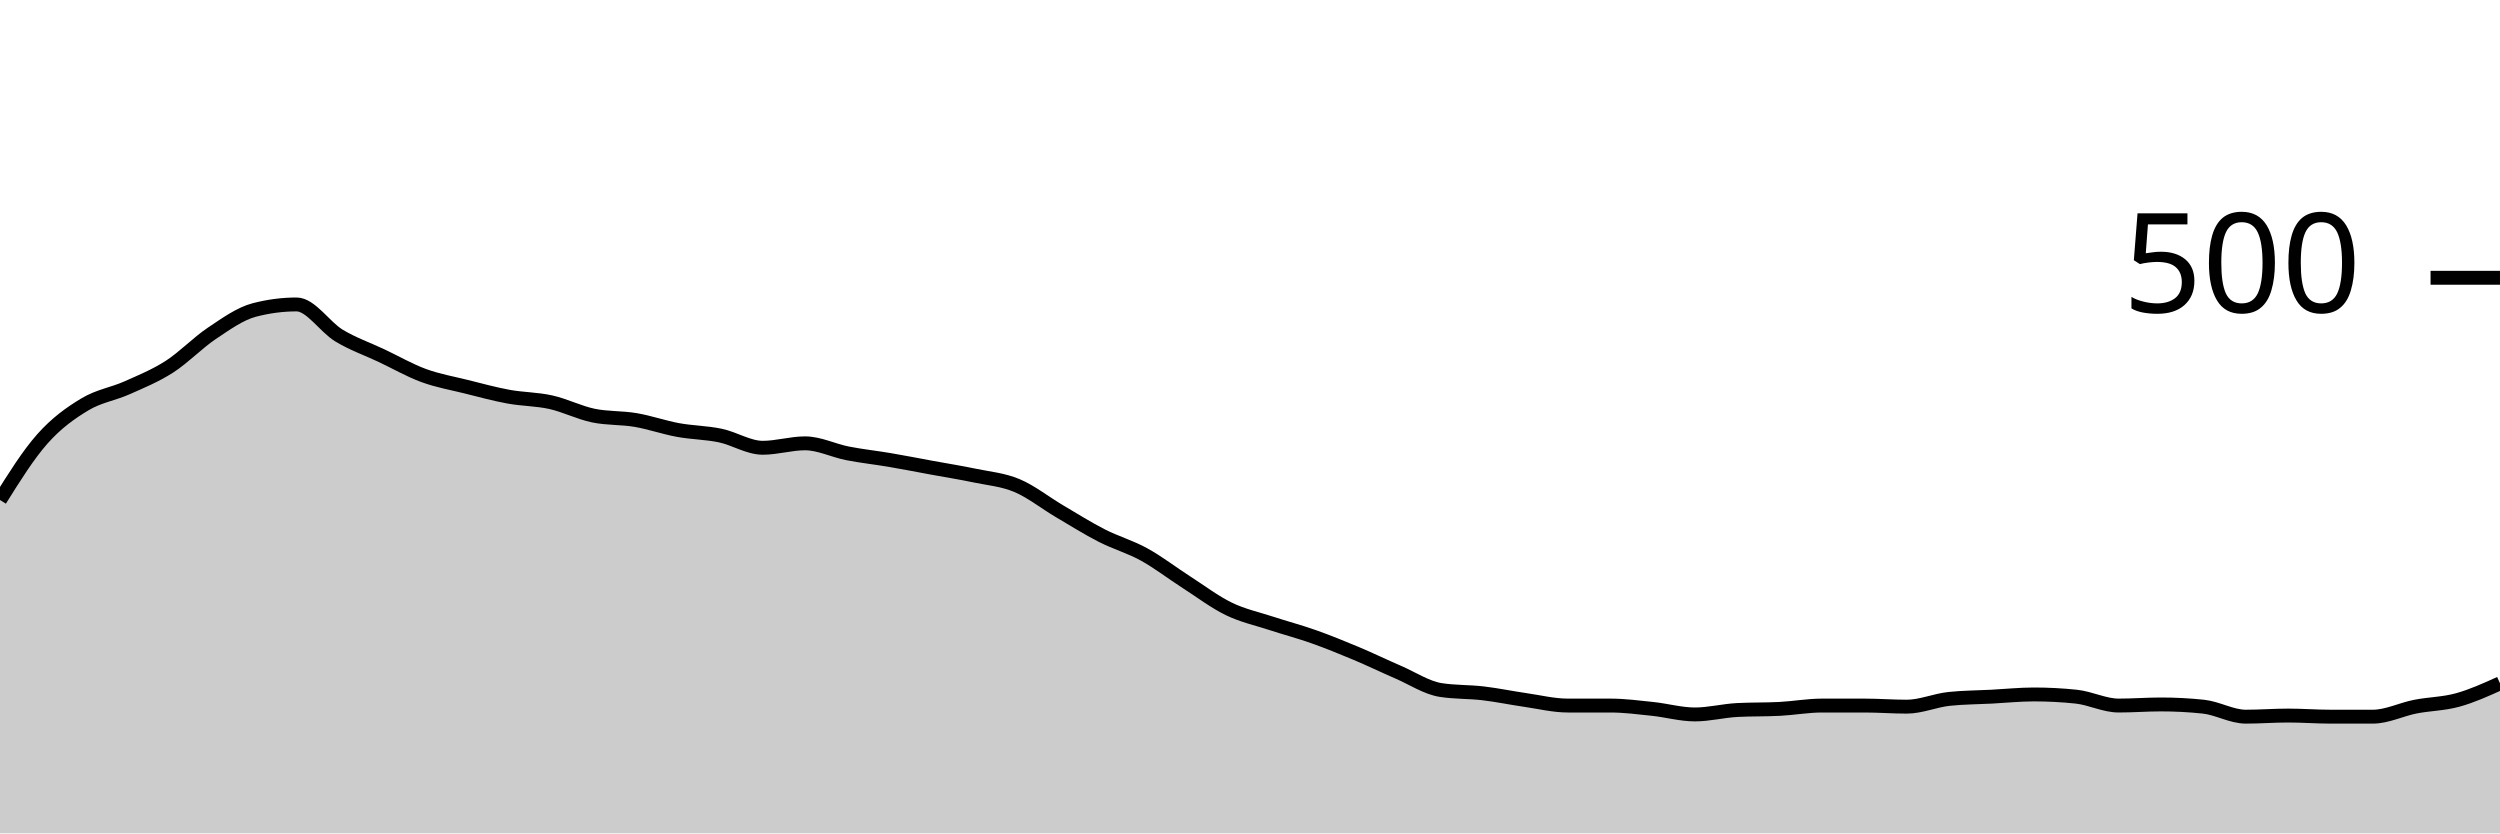
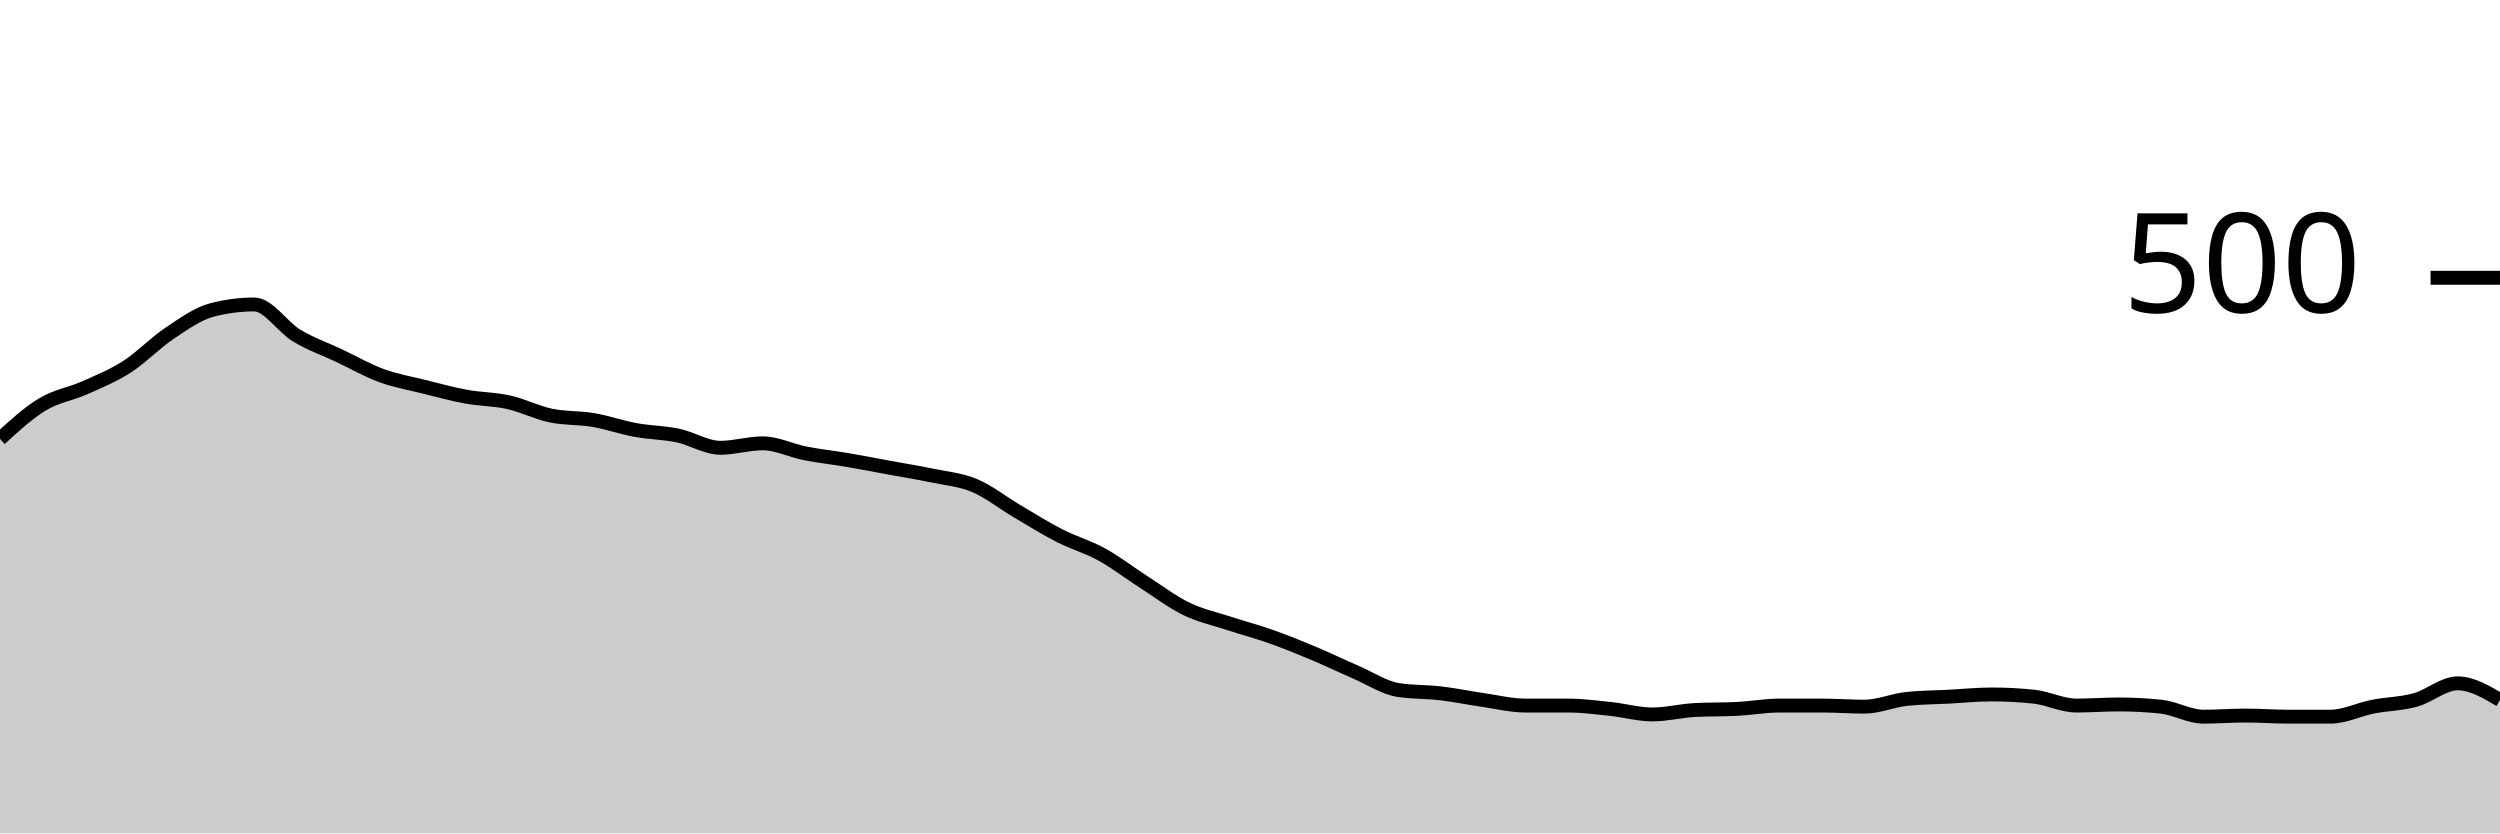
<svg xmlns="http://www.w3.org/2000/svg" viewBox="0 0 180 60">
  <g transform="translate(0,20)">
-     <path class="area" fill="rgba(0, 0, 0, 0.2)" d="M0,16C1.017,14.373,2.034,12.747,3.051,11.6C4.068,10.453,5.085,9.733,6.102,9.12C7.119,8.507,8.136,8.373,9.153,7.92C10.169,7.467,11.186,7.053,12.203,6.4C13.22,5.747,14.237,4.68,15.254,4C16.271,3.32,17.288,2.587,18.305,2.32C19.322,2.053,20.339,1.92,21.356,1.92C22.373,1.92,23.39,3.547,24.407,4.16C25.424,4.773,26.441,5.12,27.458,5.6C28.475,6.08,29.492,6.667,30.508,7.04C31.525,7.413,32.542,7.587,33.559,7.84C34.576,8.093,35.593,8.373,36.61,8.56C37.627,8.747,38.644,8.733,39.661,8.96C40.678,9.187,41.695,9.707,42.712,9.92C43.729,10.133,44.746,10.067,45.763,10.24C46.78,10.413,47.797,10.773,48.814,10.96C49.831,11.147,50.847,11.147,51.864,11.36C52.881,11.573,53.898,12.24,54.915,12.24C55.932,12.24,56.949,11.92,57.966,11.92C58.983,11.92,60,12.44,61.017,12.64C62.034,12.84,63.051,12.947,64.068,13.12C65.085,13.293,66.102,13.493,67.119,13.68C68.136,13.867,69.153,14.027,70.169,14.24C71.186,14.453,72.203,14.533,73.22,14.96C74.237,15.387,75.254,16.2,76.271,16.8C77.288,17.4,78.305,18.04,79.322,18.56C80.339,19.08,81.356,19.36,82.373,19.92C83.39,20.48,84.407,21.267,85.424,21.92C86.441,22.573,87.458,23.347,88.475,23.84C89.492,24.333,90.508,24.547,91.525,24.88C92.542,25.213,93.559,25.48,94.576,25.84C95.593,26.2,96.61,26.613,97.627,27.04C98.644,27.467,99.661,27.96,100.678,28.4C101.695,28.84,102.712,29.52,103.729,29.68C104.746,29.84,105.763,29.8,106.78,29.92C107.797,30.04,108.814,30.253,109.831,30.4C110.847,30.547,111.864,30.8,112.881,30.8C113.898,30.8,114.915,30.8,115.932,30.8C116.949,30.8,117.966,30.933,118.983,31.04C120,31.147,121.017,31.44,122.034,31.44C123.051,31.44,124.068,31.173,125.085,31.12C126.102,31.067,127.119,31.093,128.136,31.04C129.153,30.987,130.169,30.8,131.186,30.8C132.203,30.8,133.22,30.8,134.237,30.8C135.254,30.8,136.271,30.88,137.288,30.88C138.305,30.88,139.322,30.427,140.339,30.32C141.356,30.213,142.373,30.213,143.39,30.16C144.407,30.107,145.424,30,146.441,30C147.458,30,148.475,30.053,149.492,30.16C150.508,30.267,151.525,30.8,152.542,30.8C153.559,30.8,154.576,30.72,155.593,30.72C156.61,30.72,157.627,30.773,158.644,30.88C159.661,30.987,160.678,31.6,161.695,31.6C162.712,31.6,163.729,31.52,164.746,31.52C165.763,31.52,166.78,31.6,167.797,31.6C168.814,31.6,169.831,31.6,170.847,31.6C171.864,31.6,172.881,31.08,173.898,30.88C174.915,30.68,175.932,30.68,176.949,30.4C177.966,30.12,178.983,29.66,180,29.2L180,40C178.983,40,177.966,40,176.949,40C175.932,40,174.915,40,173.898,40C172.881,40,171.864,40,170.847,40C169.831,40,168.814,40,167.797,40C166.78,40,165.763,40,164.746,40C163.729,40,162.712,40,161.695,40C160.678,40,159.661,40,158.644,40C157.627,40,156.61,40,155.593,40C154.576,40,153.559,40,152.542,40C151.525,40,150.508,40,149.492,40C148.475,40,147.458,40,146.441,40C145.424,40,144.407,40,143.39,40C142.373,40,141.356,40,140.339,40C139.322,40,138.305,40,137.288,40C136.271,40,135.254,40,134.237,40C133.22,40,132.203,40,131.186,40C130.169,40,129.153,40,128.136,40C127.119,40,126.102,40,125.085,40C124.068,40,123.051,40,122.034,40C121.017,40,120,40,118.983,40C117.966,40,116.949,40,115.932,40C114.915,40,113.898,40,112.881,40C111.864,40,110.847,40,109.831,40C108.814,40,107.797,40,106.78,40C105.763,40,104.746,40,103.729,40C102.712,40,101.695,40,100.678,40C99.661,40,98.644,40,97.627,40C96.61,40,95.593,40,94.576,40C93.559,40,92.542,40,91.525,40C90.508,40,89.492,40,88.475,40C87.458,40,86.441,40,85.424,40C84.407,40,83.39,40,82.373,40C81.356,40,80.339,40,79.322,40C78.305,40,77.288,40,76.271,40C75.254,40,74.237,40,73.22,40C72.203,40,71.186,40,70.169,40C69.153,40,68.136,40,67.119,40C66.102,40,65.085,40,64.068,40C63.051,40,62.034,40,61.017,40C60,40,58.983,40,57.966,40C56.949,40,55.932,40,54.915,40C53.898,40,52.881,40,51.864,40C50.847,40,49.831,40,48.814,40C47.797,40,46.78,40,45.763,40C44.746,40,43.729,40,42.712,40C41.695,40,40.678,40,39.661,40C38.644,40,37.627,40,36.61,40C35.593,40,34.576,40,33.559,40C32.542,40,31.525,40,30.508,40C29.492,40,28.475,40,27.458,40C26.441,40,25.424,40,24.407,40C23.39,40,22.373,40,21.356,40C20.339,40,19.322,40,18.305,40C17.288,40,16.271,40,15.254,40C14.237,40,13.22,40,12.203,40C11.186,40,10.169,40,9.153,40C8.136,40,7.119,40,6.102,40C5.085,40,4.068,40,3.051,40C2.034,40,1.017,40,0,40Z" />
-     <path class="line" stroke="black" fill="none" d="M0,16C1.017,14.373,2.034,12.747,3.051,11.6C4.068,10.453,5.085,9.733,6.102,9.12C7.119,8.507,8.136,8.373,9.153,7.92C10.169,7.467,11.186,7.053,12.203,6.4C13.22,5.747,14.237,4.68,15.254,4C16.271,3.32,17.288,2.587,18.305,2.32C19.322,2.053,20.339,1.92,21.356,1.92C22.373,1.92,23.39,3.547,24.407,4.16C25.424,4.773,26.441,5.12,27.458,5.6C28.475,6.08,29.492,6.667,30.508,7.04C31.525,7.413,32.542,7.587,33.559,7.84C34.576,8.093,35.593,8.373,36.61,8.56C37.627,8.747,38.644,8.733,39.661,8.96C40.678,9.187,41.695,9.707,42.712,9.92C43.729,10.133,44.746,10.067,45.763,10.24C46.78,10.413,47.797,10.773,48.814,10.96C49.831,11.147,50.847,11.147,51.864,11.36C52.881,11.573,53.898,12.24,54.915,12.24C55.932,12.24,56.949,11.92,57.966,11.92C58.983,11.92,60,12.44,61.017,12.64C62.034,12.84,63.051,12.947,64.068,13.12C65.085,13.293,66.102,13.493,67.119,13.68C68.136,13.867,69.153,14.027,70.169,14.24C71.186,14.453,72.203,14.533,73.22,14.96C74.237,15.387,75.254,16.2,76.271,16.8C77.288,17.4,78.305,18.04,79.322,18.56C80.339,19.08,81.356,19.36,82.373,19.92C83.39,20.48,84.407,21.267,85.424,21.92C86.441,22.573,87.458,23.347,88.475,23.84C89.492,24.333,90.508,24.547,91.525,24.88C92.542,25.213,93.559,25.48,94.576,25.84C95.593,26.2,96.61,26.613,97.627,27.04C98.644,27.467,99.661,27.96,100.678,28.4C101.695,28.84,102.712,29.52,103.729,29.68C104.746,29.84,105.763,29.8,106.78,29.92C107.797,30.04,108.814,30.253,109.831,30.4C110.847,30.547,111.864,30.8,112.881,30.8C113.898,30.8,114.915,30.8,115.932,30.8C116.949,30.8,117.966,30.933,118.983,31.04C120,31.147,121.017,31.44,122.034,31.44C123.051,31.44,124.068,31.173,125.085,31.12C126.102,31.067,127.119,31.093,128.136,31.04C129.153,30.987,130.169,30.8,131.186,30.8C132.203,30.8,133.22,30.8,134.237,30.8C135.254,30.8,136.271,30.88,137.288,30.88C138.305,30.88,139.322,30.427,140.339,30.32C141.356,30.213,142.373,30.213,143.39,30.16C144.407,30.107,145.424,30,146.441,30C147.458,30,148.475,30.053,149.492,30.16C150.508,30.267,151.525,30.8,152.542,30.8C153.559,30.8,154.576,30.72,155.593,30.72C156.61,30.72,157.627,30.773,158.644,30.88C159.661,30.987,160.678,31.6,161.695,31.6C162.712,31.6,163.729,31.52,164.746,31.52C165.763,31.52,166.78,31.6,167.797,31.6C168.814,31.6,169.831,31.6,170.847,31.6C171.864,31.6,172.881,31.08,173.898,30.88C174.915,30.68,175.932,30.68,176.949,30.4C177.966,30.12,178.983,29.66,180,29.2" />
+     <path class="area" fill="rgba(0, 0, 0, 0.2)" d="M0,11.6C1.017,10.667,2.034,9.733,3.051,9.12C4.068,8.507,5.085,8.373,6.102,7.92C7.119,7.467,8.136,7.053,9.153,6.4C10.169,5.747,11.186,4.68,12.203,4C13.22,3.32,14.237,2.587,15.254,2.32C16.271,2.053,17.288,1.92,18.305,1.92C19.322,1.92,20.339,3.547,21.356,4.16C22.373,4.773,23.39,5.12,24.407,5.6C25.424,6.08,26.441,6.667,27.458,7.04C28.475,7.413,29.492,7.587,30.508,7.84C31.525,8.093,32.542,8.373,33.559,8.56C34.576,8.747,35.593,8.733,36.61,8.96C37.627,9.187,38.644,9.707,39.661,9.92C40.678,10.133,41.695,10.067,42.712,10.24C43.729,10.413,44.746,10.773,45.763,10.96C46.78,11.147,47.797,11.147,48.814,11.36C49.831,11.573,50.847,12.24,51.864,12.24C52.881,12.24,53.898,11.92,54.915,11.92C55.932,11.92,56.949,12.44,57.966,12.64C58.983,12.84,60,12.947,61.017,13.12C62.034,13.293,63.051,13.493,64.068,13.68C65.085,13.867,66.102,14.027,67.119,14.24C68.136,14.453,69.153,14.533,70.169,14.96C71.186,15.387,72.203,16.2,73.22,16.8C74.237,17.4,75.254,18.04,76.271,18.56C77.288,19.08,78.305,19.36,79.322,19.92C80.339,20.48,81.356,21.267,82.373,21.92C83.39,22.573,84.407,23.347,85.424,23.84C86.441,24.333,87.458,24.547,88.475,24.88C89.492,25.213,90.508,25.48,91.525,25.84C92.542,26.2,93.559,26.613,94.576,27.04C95.593,27.467,96.61,27.96,97.627,28.4C98.644,28.84,99.661,29.52,100.678,29.68C101.695,29.84,102.712,29.8,103.729,29.92C104.746,30.04,105.763,30.253,106.78,30.4C107.797,30.547,108.814,30.8,109.831,30.8C110.847,30.8,111.864,30.8,112.881,30.8C113.898,30.8,114.915,30.933,115.932,31.04C116.949,31.147,117.966,31.44,118.983,31.44C120,31.44,121.017,31.173,122.034,31.12C123.051,31.067,124.068,31.093,125.085,31.04C126.102,30.987,127.119,30.8,128.136,30.8C129.153,30.8,130.169,30.8,131.186,30.8C132.203,30.8,133.22,30.88,134.237,30.88C135.254,30.88,136.271,30.427,137.288,30.32C138.305,30.213,139.322,30.213,140.339,30.16C141.356,30.107,142.373,30,143.39,30C144.407,30,145.424,30.053,146.441,30.16C147.458,30.267,148.475,30.8,149.492,30.8C150.508,30.8,151.525,30.72,152.542,30.72C153.559,30.72,154.576,30.773,155.593,30.88C156.61,30.987,157.627,31.6,158.644,31.6C159.661,31.6,160.678,31.52,161.695,31.52C162.712,31.52,163.729,31.6,164.746,31.6C165.763,31.6,166.78,31.6,167.797,31.6C168.814,31.6,169.831,31.08,170.847,30.88C171.864,30.68,172.881,30.68,173.898,30.4C174.915,30.12,175.932,29.2,176.949,29.2C177.966,29.2,178.983,29.8,180,30.4L180,40C178.983,40,177.966,40,176.949,40C175.932,40,174.915,40,173.898,40C172.881,40,171.864,40,170.847,40C169.831,40,168.814,40,167.797,40C166.78,40,165.763,40,164.746,40C163.729,40,162.712,40,161.695,40C160.678,40,159.661,40,158.644,40C157.627,40,156.61,40,155.593,40C154.576,40,153.559,40,152.542,40C151.525,40,150.508,40,149.492,40C148.475,40,147.458,40,146.441,40C145.424,40,144.407,40,143.39,40C142.373,40,141.356,40,140.339,40C139.322,40,138.305,40,137.288,40C136.271,40,135.254,40,134.237,40C133.22,40,132.203,40,131.186,40C130.169,40,129.153,40,128.136,40C127.119,40,126.102,40,125.085,40C124.068,40,123.051,40,122.034,40C121.017,40,120,40,118.983,40C117.966,40,116.949,40,115.932,40C114.915,40,113.898,40,112.881,40C111.864,40,110.847,40,109.831,40C108.814,40,107.797,40,106.78,40C105.763,40,104.746,40,103.729,40C102.712,40,101.695,40,100.678,40C99.661,40,98.644,40,97.627,40C96.61,40,95.593,40,94.576,40C93.559,40,92.542,40,91.525,40C90.508,40,89.492,40,88.475,40C87.458,40,86.441,40,85.424,40C84.407,40,83.39,40,82.373,40C81.356,40,80.339,40,79.322,40C78.305,40,77.288,40,76.271,40C75.254,40,74.237,40,73.22,40C72.203,40,71.186,40,70.169,40C69.153,40,68.136,40,67.119,40C66.102,40,65.085,40,64.068,40C63.051,40,62.034,40,61.017,40C60,40,58.983,40,57.966,40C56.949,40,55.932,40,54.915,40C53.898,40,52.881,40,51.864,40C50.847,40,49.831,40,48.814,40C47.797,40,46.78,40,45.763,40C44.746,40,43.729,40,42.712,40C41.695,40,40.678,40,39.661,40C38.644,40,37.627,40,36.61,40C35.593,40,34.576,40,33.559,40C32.542,40,31.525,40,30.508,40C29.492,40,28.475,40,27.458,40C26.441,40,25.424,40,24.407,40C23.39,40,22.373,40,21.356,40C20.339,40,19.322,40,18.305,40C17.288,40,16.271,40,15.254,40C14.237,40,13.22,40,12.203,40C11.186,40,10.169,40,9.153,40C8.136,40,7.119,40,6.102,40C5.085,40,4.068,40,3.051,40C2.034,40,1.017,40,0,40Z" />
+     <path class="line" stroke="black" fill="none" d="M0,11.6C1.017,10.667,2.034,9.733,3.051,9.12C4.068,8.507,5.085,8.373,6.102,7.92C7.119,7.467,8.136,7.053,9.153,6.4C10.169,5.747,11.186,4.68,12.203,4C13.22,3.32,14.237,2.587,15.254,2.32C16.271,2.053,17.288,1.92,18.305,1.92C19.322,1.92,20.339,3.547,21.356,4.16C22.373,4.773,23.39,5.12,24.407,5.6C25.424,6.08,26.441,6.667,27.458,7.04C28.475,7.413,29.492,7.587,30.508,7.84C31.525,8.093,32.542,8.373,33.559,8.56C34.576,8.747,35.593,8.733,36.61,8.96C37.627,9.187,38.644,9.707,39.661,9.92C40.678,10.133,41.695,10.067,42.712,10.24C43.729,10.413,44.746,10.773,45.763,10.96C46.78,11.147,47.797,11.147,48.814,11.36C49.831,11.573,50.847,12.24,51.864,12.24C52.881,12.24,53.898,11.92,54.915,11.92C55.932,11.92,56.949,12.44,57.966,12.64C58.983,12.84,60,12.947,61.017,13.12C62.034,13.293,63.051,13.493,64.068,13.68C65.085,13.867,66.102,14.027,67.119,14.24C68.136,14.453,69.153,14.533,70.169,14.96C71.186,15.387,72.203,16.2,73.22,16.8C74.237,17.4,75.254,18.04,76.271,18.56C77.288,19.08,78.305,19.36,79.322,19.92C80.339,20.48,81.356,21.267,82.373,21.92C83.39,22.573,84.407,23.347,85.424,23.84C86.441,24.333,87.458,24.547,88.475,24.88C89.492,25.213,90.508,25.48,91.525,25.84C92.542,26.2,93.559,26.613,94.576,27.04C95.593,27.467,96.61,27.96,97.627,28.4C98.644,28.84,99.661,29.52,100.678,29.68C101.695,29.84,102.712,29.8,103.729,29.92C104.746,30.04,105.763,30.253,106.78,30.4C107.797,30.547,108.814,30.8,109.831,30.8C110.847,30.8,111.864,30.8,112.881,30.8C113.898,30.8,114.915,30.933,115.932,31.04C116.949,31.147,117.966,31.44,118.983,31.44C120,31.44,121.017,31.173,122.034,31.12C123.051,31.067,124.068,31.093,125.085,31.04C126.102,30.987,127.119,30.8,128.136,30.8C129.153,30.8,130.169,30.8,131.186,30.8C132.203,30.8,133.22,30.88,134.237,30.88C135.254,30.88,136.271,30.427,137.288,30.32C138.305,30.213,139.322,30.213,140.339,30.16C141.356,30.107,142.373,30,143.39,30C144.407,30,145.424,30.053,146.441,30.16C147.458,30.267,148.475,30.8,149.492,30.8C150.508,30.8,151.525,30.72,152.542,30.72C153.559,30.72,154.576,30.773,155.593,30.88C156.61,30.987,157.627,31.6,158.644,31.6C159.661,31.6,160.678,31.52,161.695,31.52C162.712,31.52,163.729,31.6,164.746,31.6C165.763,31.6,166.78,31.6,167.797,31.6C168.814,31.6,169.831,31.08,170.847,30.88C171.864,30.68,172.881,30.68,173.898,30.4C174.915,30.12,175.932,29.2,176.949,29.2C177.966,29.2,178.983,29.8,180,30.4" />
    <path class="axis-ceiling" stroke-width="1" stroke="black" fill="none" d="M175,0L180,0" />
    <text class="axis-ceiling-label" font-family="sans-serif" text-anchor="end" font-size="10px" x="170" y="2.5">500</text>
  </g>
</svg>
